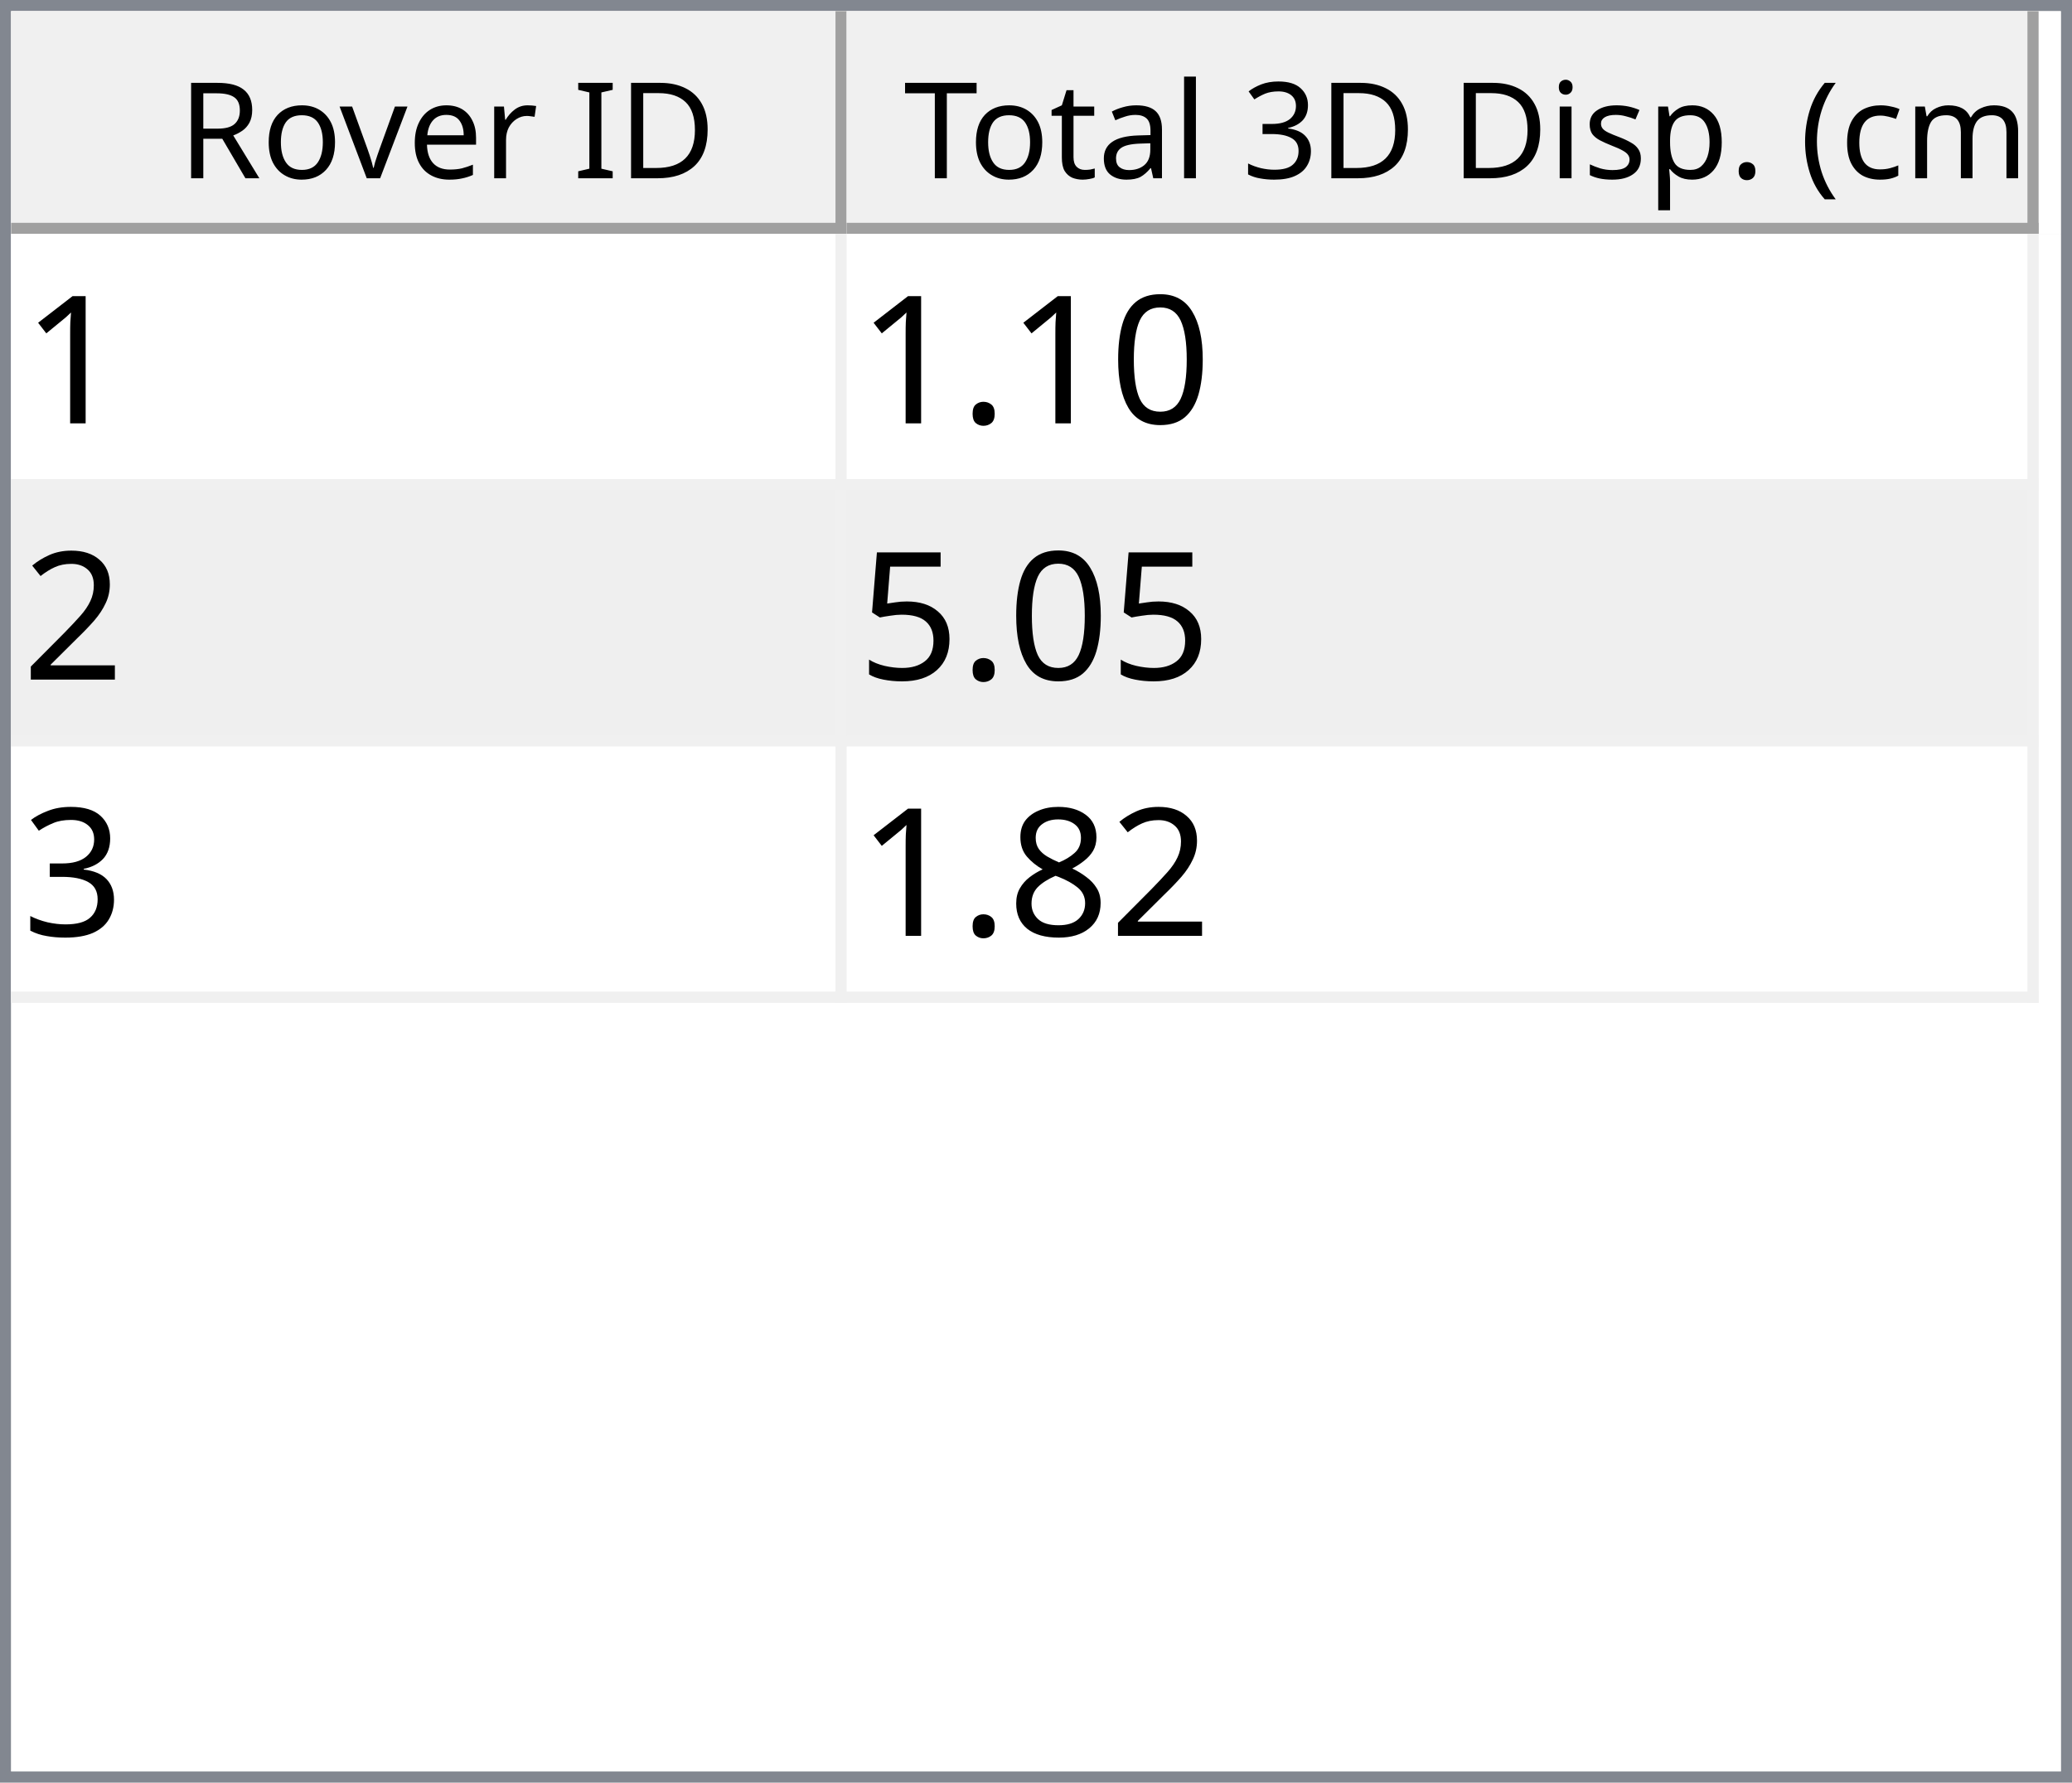
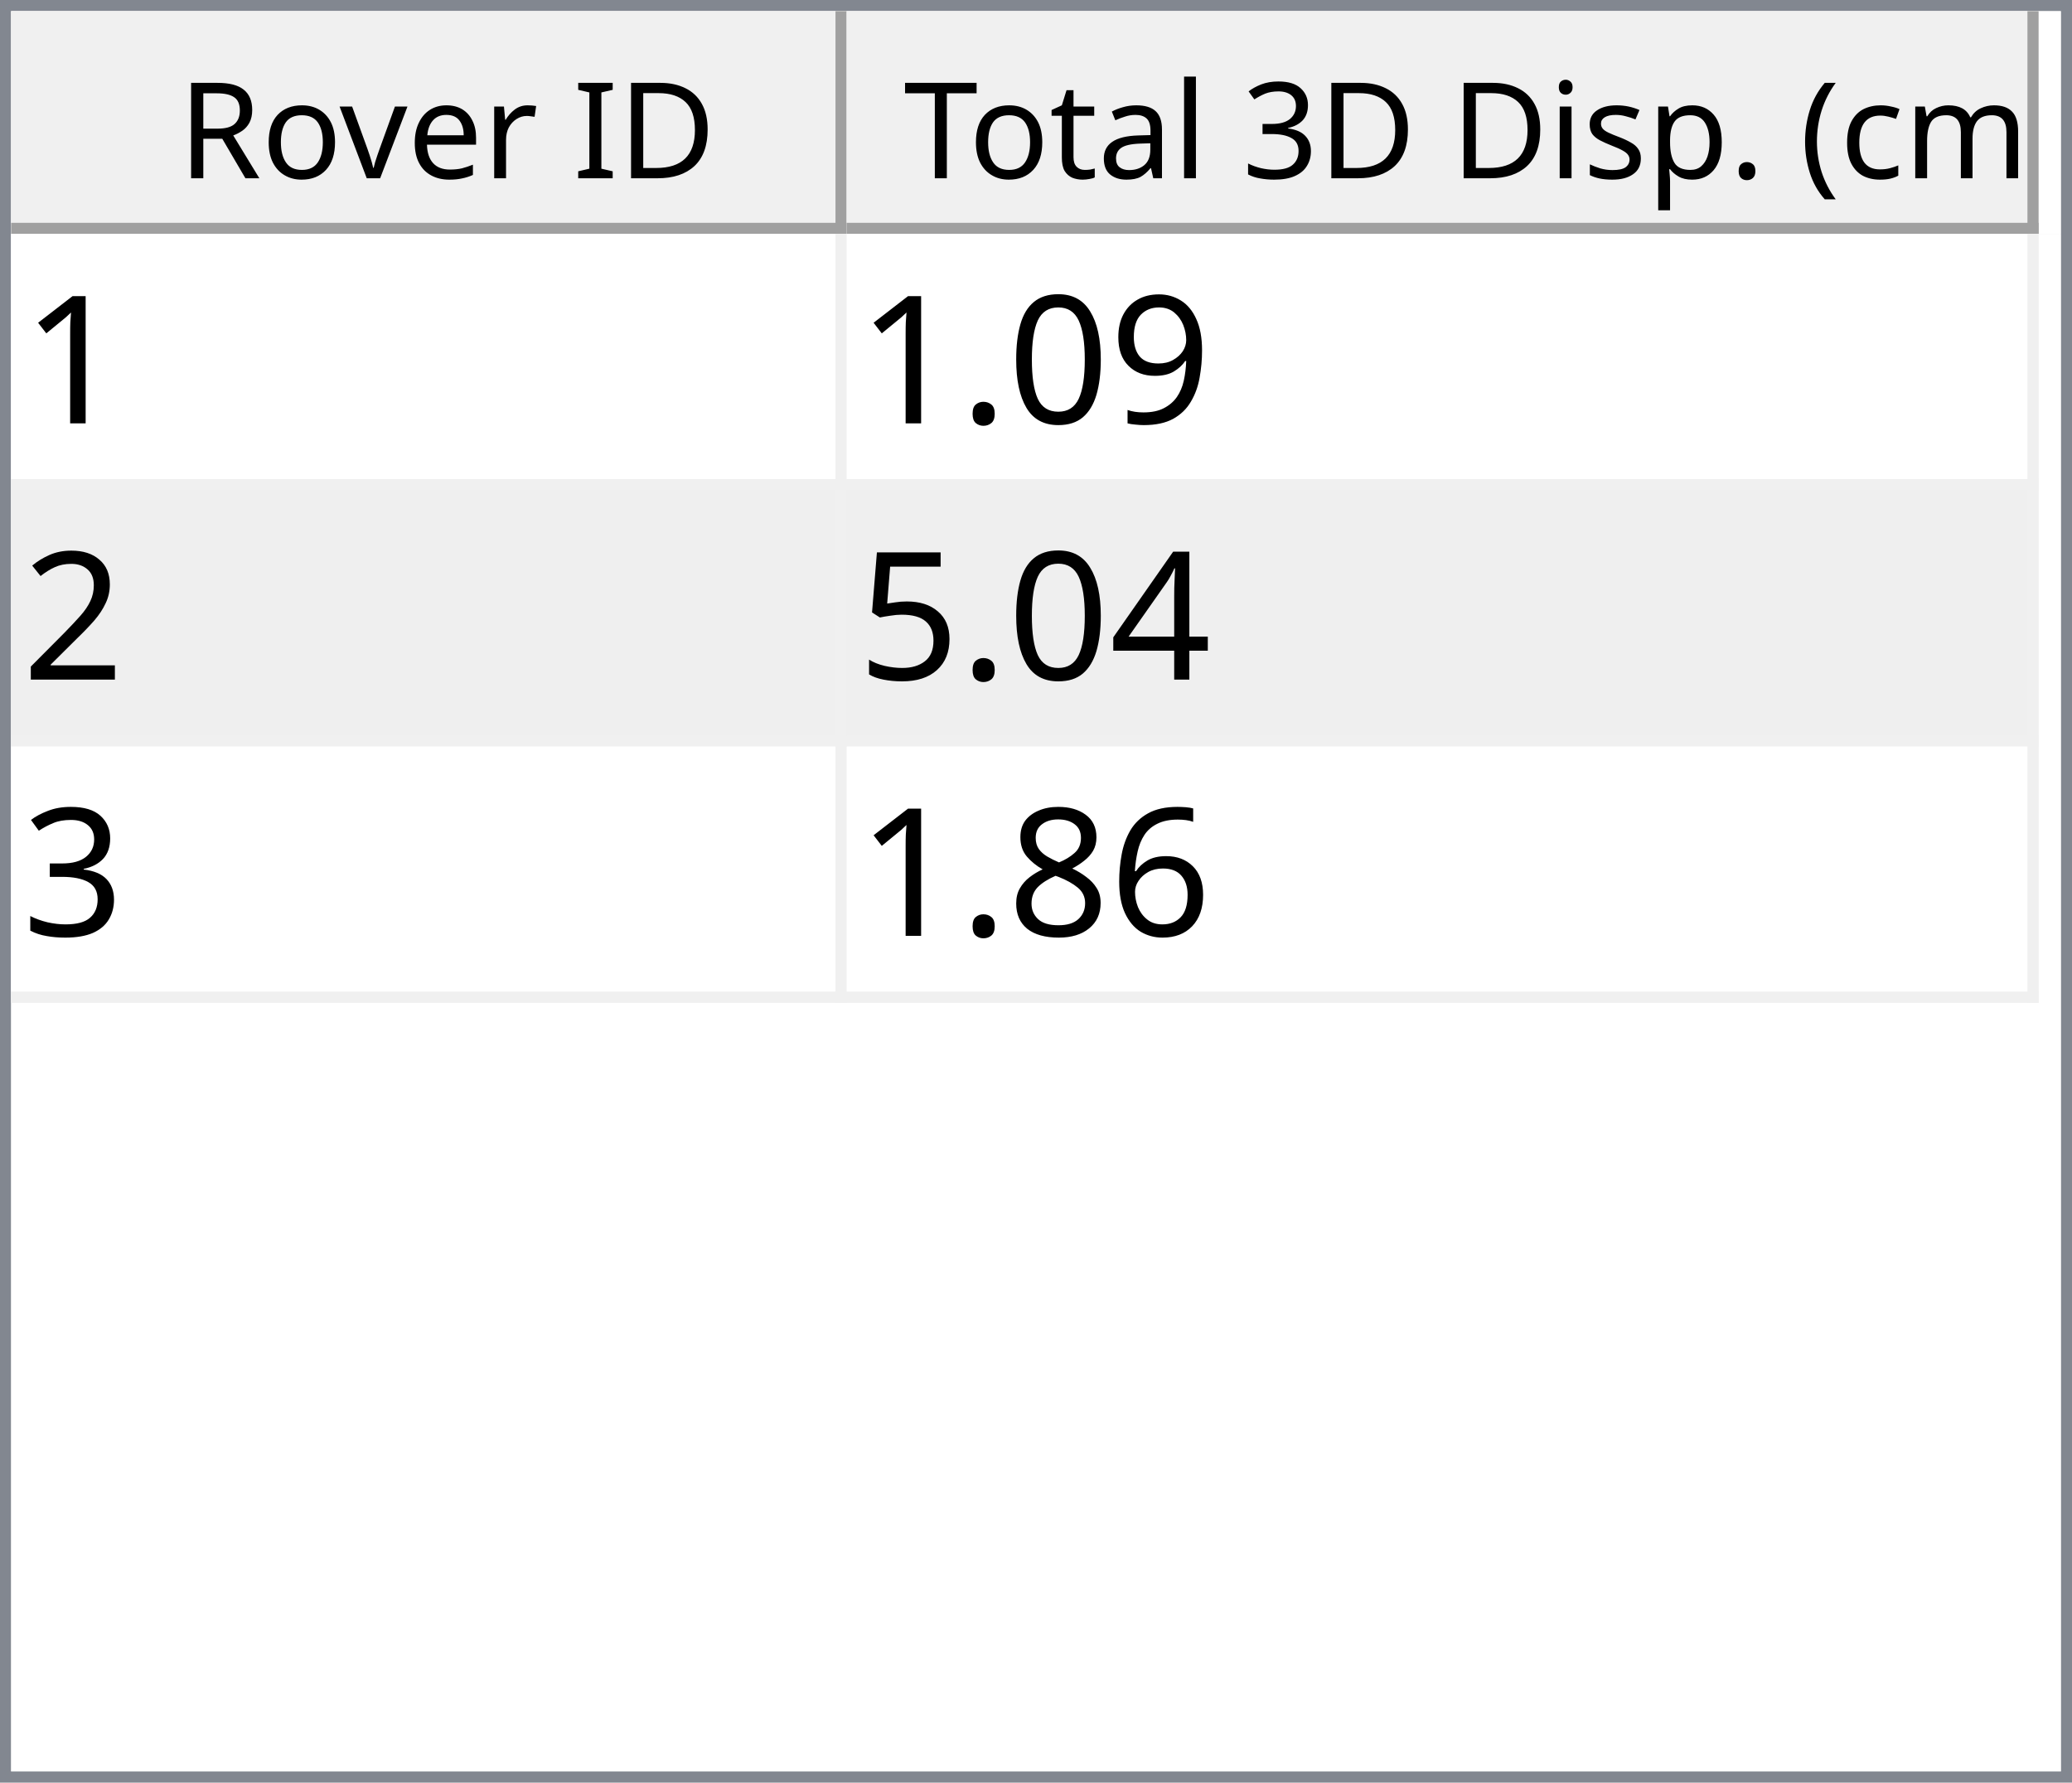
<svg xmlns="http://www.w3.org/2000/svg" style="fill-opacity:1; color-rendering:auto; color-interpolation:auto; text-rendering:auto; stroke:black; stroke-linecap:square; stroke-miterlimit:10; shape-rendering:auto; stroke-opacity:1; fill:black; stroke-dasharray:none; font-weight:normal; stroke-width:1; font-family:'Dialog'; font-style:normal; stroke-linejoin:miter; font-size:12px; stroke-dashoffset:0; image-rendering:auto;" width="186" height="160">
  <defs id="genericDefs" />
  <g>
    <defs id="defs1">
      <clipPath clipPathUnits="userSpaceOnUse" id="clipPath1">
        <path d="M0 0 L186 0 L186 160 L0 160 L0 0 Z" />
      </clipPath>
      <clipPath clipPathUnits="userSpaceOnUse" id="clipPath2">
        <path d="M0 0 L0 160 L186 160 L186 0 Z" />
      </clipPath>
      <clipPath clipPathUnits="userSpaceOnUse" id="clipPath3">
        <path d="M0 0 L0 20 L184 20 L184 0 Z" />
      </clipPath>
      <clipPath clipPathUnits="userSpaceOnUse" id="clipPath4">
        <path d="M0 0 L0 20 L75 20 L75 0 Z" />
      </clipPath>
      <clipPath clipPathUnits="userSpaceOnUse" id="clipPath5">
        <path d="M1 1 L1 19 L74 19 L74 1 Z" />
      </clipPath>
      <clipPath clipPathUnits="userSpaceOnUse" id="clipPath6">
        <path d="M0 0 L0 18 L73 18 L73 0 Z" />
      </clipPath>
      <clipPath clipPathUnits="userSpaceOnUse" id="clipPath7">
        <path d="M-0.5 -0.5 L-0.5 19.5 L74.5 19.5 L74.5 -0.5 Z" />
      </clipPath>
      <clipPath clipPathUnits="userSpaceOnUse" id="clipPath8">
        <path d="M0 0 L0 20 L107 20 L107 0 Z" />
      </clipPath>
      <clipPath clipPathUnits="userSpaceOnUse" id="clipPath9">
        <path d="M1 1 L1 19 L106 19 L106 1 Z" />
      </clipPath>
      <clipPath clipPathUnits="userSpaceOnUse" id="clipPath10">
        <path d="M0 0 L0 18 L105 18 L105 0 Z" />
      </clipPath>
      <clipPath clipPathUnits="userSpaceOnUse" id="clipPath11">
        <path d="M-0.5 -0.5 L-0.5 19.5 L106.5 19.5 L106.5 -0.5 Z" />
      </clipPath>
      <clipPath clipPathUnits="userSpaceOnUse" id="clipPath12">
        <path d="M0 0 L0 138 L184 138 L184 0 Z" />
      </clipPath>
      <clipPath clipPathUnits="userSpaceOnUse" id="clipPath13">
        <path d="M0 0 L0 69 L182 69 L182 0 Z" />
      </clipPath>
      <clipPath clipPathUnits="userSpaceOnUse" id="clipPath14">
        <path d="M-0.5 -0.5 L-0.5 68.5 L181.5 68.5 L181.5 -0.5 Z" />
      </clipPath>
      <clipPath clipPathUnits="userSpaceOnUse" id="clipPath15">
        <path d="M0 0 L0 22 L74 22 L74 0 Z" />
      </clipPath>
      <clipPath clipPathUnits="userSpaceOnUse" id="clipPath16">
        <path d="M0 0 L0 22 L106 22 L106 0 Z" />
      </clipPath>
      <font horiz-adv-x="64.551" id="font1">
        <font-face ascent="107.91" descent="25.098" units-per-em="100" style="font-style:normal; font-family:Segoe UI; font-weight:normal;" />
        <missing-glyph horiz-adv-x="64.551" d="M8.109 0 L8.109 68.266 L56.453 68.266 L56.453 0 L8.109 0 ZM15.328 7.234 L49.219 7.234 L49.219 61.031 L15.328 61.031 L15.328 7.234 Z" />
        <glyph unicode="D" horiz-adv-x="70.117" d="M9.188 0 L9.188 70.016 L28.516 70.016 Q65.531 70.016 65.531 35.891 Q65.531 19.672 55.25 9.836 Q44.969 0 27.734 0 L9.188 0 ZM17.391 62.594 L17.391 7.422 L27.828 7.422 Q41.609 7.422 49.273 14.797 Q56.938 22.172 56.938 35.688 Q56.938 62.594 28.328 62.594 L17.391 62.594 Z" />
        <glyph unicode="I" horiz-adv-x="26.611" d="M17.391 0 L9.188 0 L9.188 70.016 L17.391 70.016 L17.391 0 Z" />
        <glyph unicode=" " horiz-adv-x="27.393" d="" />
        <glyph unicode="r" horiz-adv-x="34.766" d="M34.188 41.891 Q32.078 43.5 28.125 43.5 Q23 43.5 19.555 38.672 Q16.109 33.844 16.109 25.484 L16.109 0 L8.109 0 L8.109 50 L16.109 50 L16.109 39.703 L16.312 39.703 Q18.016 44.969 21.531 47.922 Q25.047 50.875 29.391 50.875 Q32.516 50.875 34.188 50.203 L34.188 41.891 Z" />
        <glyph unicode="e" horiz-adv-x="52.295" d="M48.297 23 L12.984 23 Q13.188 14.656 17.484 10.109 Q21.781 5.562 29.297 5.562 Q37.75 5.562 44.828 11.141 L44.828 3.609 Q38.234 -1.172 27.391 -1.172 Q16.797 -1.172 10.742 5.641 Q4.688 12.453 4.688 24.812 Q4.688 36.469 11.305 43.82 Q17.922 51.172 27.734 51.172 Q37.547 51.172 42.922 44.828 Q48.297 38.484 48.297 27.203 L48.297 23 ZM40.094 29.781 Q40.047 36.719 36.75 40.578 Q33.453 44.438 27.594 44.438 Q21.922 44.438 17.969 40.383 Q14.016 36.328 13.094 29.781 L40.094 29.781 Z" />
        <glyph unicode="v" horiz-adv-x="47.9" d="M47.406 50 L27.484 0 L19.625 0 L0.688 50 L9.469 50 L22.172 13.672 Q23.578 9.672 23.922 6.688 L24.125 6.688 Q24.609 10.453 25.688 13.484 L38.969 50 L47.406 50 Z" />
        <glyph unicode="o" horiz-adv-x="58.594" d="M29 -1.172 Q17.922 -1.172 11.305 5.836 Q4.688 12.844 4.688 24.422 Q4.688 37.016 11.57 44.094 Q18.453 51.172 30.172 51.172 Q41.359 51.172 47.633 44.289 Q53.906 37.406 53.906 25.203 Q53.906 13.234 47.141 6.031 Q40.375 -1.172 29 -1.172 ZM29.594 44.438 Q21.875 44.438 17.383 39.188 Q12.891 33.938 12.891 24.703 Q12.891 15.828 17.43 10.695 Q21.969 5.562 29.594 5.562 Q37.359 5.562 41.531 10.594 Q45.703 15.625 45.703 24.906 Q45.703 34.281 41.531 39.359 Q37.359 44.438 29.594 44.438 Z" />
        <glyph unicode="R" horiz-adv-x="59.814" d="M59.375 0 L49.609 0 L37.891 19.625 Q36.281 22.359 34.766 24.289 Q33.25 26.219 31.664 27.438 Q30.078 28.656 28.25 29.219 Q26.422 29.781 24.125 29.781 L17.391 29.781 L17.391 0 L9.188 0 L9.188 70.016 L30.078 70.016 Q34.672 70.016 38.555 68.867 Q42.438 67.719 45.289 65.375 Q48.141 63.031 49.758 59.547 Q51.375 56.062 51.375 51.375 Q51.375 47.703 50.273 44.656 Q49.172 41.609 47.148 39.211 Q45.125 36.812 42.266 35.133 Q39.406 33.453 35.844 32.516 L35.844 32.328 Q37.594 31.547 38.891 30.547 Q40.188 29.547 41.359 28.18 Q42.531 26.812 43.68 25.078 Q44.828 23.344 46.234 21.047 L59.375 0 ZM17.391 62.594 L17.391 37.203 L28.516 37.203 Q31.594 37.203 34.203 38.133 Q36.812 39.062 38.719 40.797 Q40.625 42.531 41.703 45.047 Q42.781 47.562 42.781 50.688 Q42.781 56.297 39.141 59.445 Q35.5 62.594 28.609 62.594 L17.391 62.594 Z" />
        <glyph unicode=")" horiz-adv-x="30.176" d="M8.297 -15.922 L1.172 -15.922 Q16.406 2.344 16.406 26.812 Q16.406 51.469 1.078 70.016 L8.297 70.016 Q23.531 52.156 23.531 26.703 Q23.531 1.375 8.297 -15.922 Z" />
        <glyph unicode="m" horiz-adv-x="86.133" d="M79.109 0 L71.094 0 L71.094 28.719 Q71.094 37.016 68.531 40.727 Q65.969 44.438 59.906 44.438 Q54.781 44.438 51.195 39.75 Q47.609 35.062 47.609 28.516 L47.609 0 L39.594 0 L39.594 29.688 Q39.594 44.438 28.219 44.438 Q22.953 44.438 19.531 40.016 Q16.109 35.594 16.109 28.516 L16.109 0 L8.109 0 L8.109 50 L16.109 50 L16.109 42.094 L16.312 42.094 Q21.625 51.172 31.844 51.172 Q36.969 51.172 40.773 48.312 Q44.578 45.453 46 40.828 Q51.562 51.172 62.594 51.172 Q79.109 51.172 79.109 30.812 L79.109 0 Z" />
        <glyph unicode="c" horiz-adv-x="46.191" d="M42.188 2.297 Q36.422 -1.172 28.516 -1.172 Q17.828 -1.172 11.258 5.789 Q4.688 12.75 4.688 23.828 Q4.688 36.188 11.766 43.68 Q18.844 51.172 30.672 51.172 Q37.25 51.172 42.281 48.734 L42.281 40.531 Q36.719 44.438 30.375 44.438 Q22.703 44.438 17.797 38.945 Q12.891 33.453 12.891 24.516 Q12.891 15.719 17.508 10.641 Q22.125 5.562 29.891 5.562 Q36.422 5.562 42.188 9.906 L42.188 2.297 Z" />
        <glyph unicode="(" horiz-adv-x="30.176" d="M29.109 -15.922 L21.969 -15.922 Q6.844 1.375 6.844 26.703 Q6.844 52.156 21.969 70.016 L29.203 70.016 Q13.875 51.469 13.875 26.812 Q13.875 2.344 29.109 -15.922 Z" />
        <glyph unicode="." horiz-adv-x="21.68" d="M10.891 -1.078 Q8.641 -1.078 7.055 0.539 Q5.469 2.156 5.469 4.391 Q5.469 6.641 7.055 8.273 Q8.641 9.906 10.891 9.906 Q13.188 9.906 14.797 8.273 Q16.406 6.641 16.406 4.391 Q16.406 2.156 14.797 0.539 Q13.188 -1.078 10.891 -1.078 Z" />
        <glyph unicode="p" horiz-adv-x="58.789" d="M16.312 7.234 L16.109 7.234 L16.109 -23 L8.109 -23 L8.109 50 L16.109 50 L16.109 41.219 L16.312 41.219 Q22.219 51.172 33.594 51.172 Q43.266 51.172 48.688 44.461 Q54.109 37.75 54.109 26.469 Q54.109 13.922 48 6.375 Q41.891 -1.172 31.297 -1.172 Q21.578 -1.172 16.312 7.234 ZM16.109 27.391 L16.109 20.406 Q16.109 14.203 20.141 9.883 Q24.172 5.562 30.375 5.562 Q37.641 5.562 41.773 11.133 Q45.906 16.703 45.906 26.609 Q45.906 34.969 42.047 39.703 Q38.188 44.438 31.594 44.438 Q24.609 44.438 20.359 39.578 Q16.109 34.719 16.109 27.391 Z" />
        <glyph unicode="s" horiz-adv-x="42.432" d="M5.078 1.812 L5.078 10.406 Q11.625 5.562 19.484 5.562 Q30.031 5.562 30.031 12.594 Q30.031 14.594 29.125 15.992 Q28.219 17.391 26.68 18.461 Q25.141 19.531 23.07 20.383 Q21 21.234 18.609 22.172 Q15.281 23.484 12.766 24.828 Q10.25 26.172 8.57 27.859 Q6.891 29.547 6.031 31.695 Q5.172 33.844 5.172 36.719 Q5.172 40.234 6.789 42.945 Q8.406 45.656 11.086 47.484 Q13.766 49.312 17.211 50.242 Q20.656 51.172 24.312 51.172 Q30.812 51.172 35.938 48.922 L35.938 40.828 Q30.422 44.438 23.25 44.438 Q21 44.438 19.195 43.922 Q17.391 43.406 16.094 42.477 Q14.797 41.547 14.086 40.258 Q13.375 38.969 13.375 37.406 Q13.375 35.453 14.086 34.133 Q14.797 32.812 16.164 31.789 Q17.531 30.766 19.484 29.938 Q21.438 29.109 23.922 28.125 Q27.25 26.859 29.883 25.516 Q32.516 24.172 34.375 22.484 Q36.234 20.797 37.234 18.602 Q38.234 16.406 38.234 13.375 Q38.234 9.672 36.602 6.938 Q34.969 4.203 32.234 2.398 Q29.5 0.594 25.93 -0.289 Q22.359 -1.172 18.453 -1.172 Q10.75 -1.172 5.078 1.812 Z" />
        <glyph unicode="i" horiz-adv-x="24.219" d="M12.203 62.703 Q10.062 62.703 8.547 64.164 Q7.031 65.625 7.031 67.875 Q7.031 70.125 8.547 71.609 Q10.062 73.094 12.203 73.094 Q14.406 73.094 15.945 71.609 Q17.484 70.125 17.484 67.875 Q17.484 65.719 15.945 64.211 Q14.406 62.703 12.203 62.703 ZM16.109 0 L8.109 0 L8.109 50 L16.109 50 L16.109 0 Z" />
        <glyph unicode="3" horiz-adv-x="53.906" d="M46.531 19.828 Q46.531 15.094 44.75 11.211 Q42.969 7.328 39.719 4.57 Q36.469 1.812 31.93 0.297 Q27.391 -1.219 21.922 -1.219 Q11.922 -1.219 6 2.594 L6 11.188 Q13.094 5.609 22.219 5.609 Q25.875 5.609 28.828 6.539 Q31.781 7.469 33.906 9.227 Q36.031 10.984 37.18 13.477 Q38.328 15.969 38.328 19.094 Q38.328 32.812 18.797 32.812 L12.984 32.812 L12.984 39.594 L18.5 39.594 Q35.797 39.594 35.797 52.484 Q35.797 64.406 22.609 64.406 Q15.188 64.406 8.688 59.422 L8.688 67.188 Q15.375 71.188 24.609 71.188 Q29 71.188 32.57 69.969 Q36.141 68.75 38.68 66.555 Q41.219 64.359 42.609 61.281 Q44 58.203 44 54.5 Q44 40.672 30.031 36.719 L30.031 36.531 Q33.594 36.141 36.625 34.797 Q39.656 33.453 41.852 31.305 Q44.047 29.156 45.289 26.25 Q46.531 23.344 46.531 19.828 Z" />
        <glyph unicode="l" horiz-adv-x="24.219" d="M16.109 0 L8.109 0 L8.109 74.031 L16.109 74.031 L16.109 0 Z" />
        <glyph unicode="a" horiz-adv-x="50.879" d="M43.891 0 L35.891 0 L35.891 7.812 L35.688 7.812 Q30.469 -1.172 20.312 -1.172 Q12.844 -1.172 8.617 2.781 Q4.391 6.734 4.391 13.281 Q4.391 27.297 20.906 29.594 L35.891 31.688 Q35.891 44.438 25.594 44.438 Q16.547 44.438 9.281 38.281 L9.281 46.484 Q16.656 51.172 26.266 51.172 Q43.891 51.172 43.891 32.516 L43.891 0 ZM35.891 25.297 L23.828 23.641 Q18.266 22.859 15.43 20.875 Q12.594 18.891 12.594 13.875 Q12.594 10.203 15.211 7.883 Q17.828 5.562 22.172 5.562 Q28.125 5.562 32.008 9.742 Q35.891 13.922 35.891 20.312 L35.891 25.297 Z" />
        <glyph unicode="t" horiz-adv-x="33.887" d="M31.297 0.484 Q28.469 -1.078 23.828 -1.078 Q10.688 -1.078 10.688 13.578 L10.688 43.172 L2.094 43.172 L2.094 50 L10.688 50 L10.688 62.203 L18.703 64.797 L18.703 50 L31.297 50 L31.297 43.172 L18.703 43.172 L18.703 14.984 Q18.703 9.969 20.414 7.82 Q22.125 5.672 26.078 5.672 Q29.109 5.672 31.297 7.328 L31.297 0.484 Z" />
        <glyph unicode="T" horiz-adv-x="52.393" d="M50.594 62.594 L30.375 62.594 L30.375 0 L22.172 0 L22.172 62.594 L2 62.594 L2 70.016 L50.594 70.016 L50.594 62.594 Z" />
      </font>
      <font horiz-adv-x="75.0" id="font2">
        <font-face ascent="100.537" descent="21.973" units-per-em="100" style="font-style:normal; font-family:sans-serif; font-weight:normal;" />
        <missing-glyph horiz-adv-x="75.0" d="M12.5 0 L12.5 62.5 L62.5 62.5 L62.5 0 L12.5 0 ZM14.062 1.562 L60.938 1.562 L60.938 60.938 L14.062 60.938 L14.062 1.562 Z" />
        <glyph unicode="1" horiz-adv-x="55.615" d="M37.25 0 L28.469 0 L28.469 56 Q25.297 52.984 20.141 49.953 Q14.984 46.922 10.891 45.406 L10.891 53.906 Q18.266 57.375 23.781 62.305 Q29.297 67.234 31.594 71.875 L37.25 71.875 L37.25 0 Z" />
+         <glyph unicode="9" horiz-adv-x="55.615" d="M5.469 16.547 L13.922 17.328 Q14.984 11.375 18.016 8.688 Q21.047 6 25.781 6 Q29.828 6 32.883 7.859 Q35.938 9.719 37.891 12.82 Q39.844 15.922 41.164 21.195 Q42.484 26.469 42.484 31.938 Q42.484 32.516 42.438 33.688 Q39.797 29.5 35.234 26.883 Q30.672 24.266 25.344 24.266 Q16.453 24.266 10.305 30.711 Q4.156 37.156 4.156 47.703 Q4.156 58.594 10.578 65.234 Q17 71.875 26.656 71.875 Q33.641 71.875 39.43 68.117 Q45.219 64.359 48.219 57.398 Q51.219 50.438 51.219 37.25 Q51.219 23.531 48.242 15.406 Q45.266 7.281 39.383 3.031 Q33.5 -1.219 25.594 -1.219 Q17.188 -1.219 11.867 3.445 Q6.547 8.109 5.469 16.547 ZM41.453 48.141 Q41.453 55.719 37.43 60.156 Q33.406 64.594 27.734 64.594 Q21.875 64.594 17.531 59.812 Q13.188 55.031 13.188 47.406 Q13.188 40.578 17.312 36.305 Q21.438 32.031 27.484 32.031 Q33.594 32.031 37.523 36.305 Q41.453 40.578 41.453 48.141 Z" />
        <glyph unicode="0" horiz-adv-x="55.615" d="M4.156 35.297 Q4.156 48 6.766 55.742 Q9.375 63.484 14.523 67.68 Q19.672 71.875 27.484 71.875 Q33.25 71.875 37.594 69.555 Q41.938 67.234 44.773 62.867 Q47.609 58.5 49.219 52.227 Q50.828 45.953 50.828 35.297 Q50.828 22.703 48.242 14.969 Q45.656 7.234 40.508 3.008 Q35.359 -1.219 27.484 -1.219 Q17.141 -1.219 11.234 6.203 Q4.156 15.141 4.156 35.297 ZM13.188 35.297 Q13.188 17.672 17.312 11.836 Q21.438 6 27.484 6 Q33.547 6 37.672 11.859 Q41.797 17.719 41.797 35.297 Q41.797 52.984 37.672 58.789 Q33.547 64.594 27.391 64.594 Q21.344 64.594 17.719 59.469 Q13.188 52.938 13.188 35.297 Z" />
        <glyph unicode="." horiz-adv-x="27.783" d="M9.078 0 L9.078 10.016 L19.094 10.016 L19.094 0 L9.078 0 Z" />
        <glyph unicode="2" horiz-adv-x="55.615" d="M50.344 8.453 L50.344 0 L3.031 0 Q2.938 3.172 4.047 6.109 Q5.859 10.938 9.836 15.625 Q13.812 20.312 21.344 26.469 Q33.016 36.031 37.117 41.625 Q41.219 47.219 41.219 52.203 Q41.219 57.422 37.477 61.008 Q33.734 64.594 27.734 64.594 Q21.391 64.594 17.578 60.789 Q13.766 56.984 13.719 50.25 L4.688 51.172 Q5.609 61.281 11.664 66.578 Q17.719 71.875 27.938 71.875 Q38.234 71.875 44.242 66.164 Q50.25 60.453 50.25 52 Q50.25 47.703 48.492 43.555 Q46.734 39.406 42.656 34.812 Q38.578 30.219 29.109 22.219 Q21.188 15.578 18.945 13.211 Q16.703 10.844 15.234 8.453 L50.344 8.453 Z" />
+         <glyph unicode="4" horiz-adv-x="55.615" d="M32.328 0 L32.328 17.141 L1.266 17.141 L1.266 25.203 L33.938 71.578 L41.109 71.578 L41.109 25.203 L50.781 25.203 L50.781 17.141 L41.109 17.141 L41.109 0 L32.328 0 ZM32.328 25.203 L32.328 57.469 L9.906 25.203 L32.328 25.203 Z" />
        <glyph unicode="5" horiz-adv-x="55.615" d="M4.156 18.75 L13.375 19.531 Q14.406 12.797 18.141 9.398 Q21.875 6 27.156 6 Q33.5 6 37.891 10.789 Q42.281 15.578 42.281 23.484 Q42.281 31 38.062 35.352 Q33.844 39.703 27 39.703 Q22.75 39.703 19.336 37.773 Q15.922 35.844 13.969 32.766 L5.719 33.844 L12.641 70.609 L48.25 70.609 L48.25 62.203 L19.672 62.203 L15.828 42.969 Q22.266 47.469 29.344 47.469 Q38.719 47.469 45.164 40.969 Q51.609 34.469 51.609 24.266 Q51.609 14.547 45.953 7.469 Q39.062 -1.219 27.156 -1.219 Q17.391 -1.219 11.211 4.25 Q5.031 9.719 4.156 18.75 Z" />
        <glyph unicode="3" horiz-adv-x="55.615" d="M4.203 18.891 L12.984 20.062 Q14.5 12.594 18.141 9.297 Q21.781 6 27 6 Q33.203 6 37.477 10.297 Q41.75 14.594 41.75 20.953 Q41.75 27 37.797 30.93 Q33.844 34.859 27.734 34.859 Q25.25 34.859 21.531 33.891 L22.516 41.609 Q23.391 41.5 23.922 41.5 Q29.547 41.5 34.039 44.43 Q38.531 47.359 38.531 53.469 Q38.531 58.297 35.258 61.477 Q31.984 64.656 26.812 64.656 Q21.688 64.656 18.266 61.43 Q14.844 58.203 13.875 51.766 L5.078 53.328 Q6.688 62.156 12.398 67.016 Q18.109 71.875 26.609 71.875 Q32.469 71.875 37.398 69.359 Q42.328 66.844 44.945 62.5 Q47.562 58.156 47.562 53.266 Q47.562 48.641 45.07 44.828 Q42.578 41.016 37.703 38.766 Q44.047 37.312 47.562 32.695 Q51.078 28.078 51.078 21.141 Q51.078 11.766 44.242 5.25 Q37.406 -1.266 26.953 -1.266 Q17.531 -1.266 11.305 4.352 Q5.078 9.969 4.203 18.891 Z" />
+         <glyph unicode="6" horiz-adv-x="55.615" d="M49.75 54.047 L41.016 53.375 Q39.844 58.547 37.703 60.891 Q34.125 64.656 28.906 64.656 Q24.703 64.656 21.531 62.312 Q17.391 59.281 14.992 53.469 Q12.594 47.656 12.5 36.922 Q15.672 41.75 20.266 44.094 Q24.859 46.438 29.891 46.438 Q38.672 46.438 44.852 39.969 Q51.031 33.5 51.031 23.25 Q51.031 16.5 48.125 10.719 Q45.219 4.938 40.141 1.859 Q35.062 -1.219 28.609 -1.219 Q17.625 -1.219 10.695 6.859 Q3.766 14.938 3.766 33.5 Q3.766 54.25 11.422 63.672 Q18.109 71.875 29.438 71.875 Q37.891 71.875 43.289 67.141 Q48.688 62.406 49.75 54.047 ZM13.875 23.188 Q13.875 18.656 15.797 14.508 Q17.719 10.359 21.188 8.18 Q24.656 6 28.469 6 Q34.031 6 38.039 10.492 Q42.047 14.984 42.047 22.703 Q42.047 30.125 38.086 34.398 Q34.125 38.672 28.125 38.672 Q22.172 38.672 18.023 34.398 Q13.875 30.125 13.875 23.188 Z" />
        <glyph unicode="8" horiz-adv-x="55.615" d="M17.672 38.812 Q12.203 40.828 9.57 44.539 Q6.938 48.25 6.938 53.422 Q6.938 61.234 12.555 66.555 Q18.172 71.875 27.484 71.875 Q36.859 71.875 42.578 66.43 Q48.297 60.984 48.297 53.172 Q48.297 48.188 45.68 44.508 Q43.062 40.828 37.75 38.812 Q44.344 36.672 47.781 31.883 Q51.219 27.094 51.219 20.453 Q51.219 11.281 44.727 5.031 Q38.234 -1.219 27.641 -1.219 Q17.047 -1.219 10.547 5.055 Q4.047 11.328 4.047 20.703 Q4.047 27.688 7.594 32.398 Q11.141 37.109 17.672 38.812 ZM15.922 53.719 Q15.922 48.641 19.195 45.414 Q22.469 42.188 27.688 42.188 Q32.766 42.188 36.016 45.383 Q39.266 48.578 39.266 53.219 Q39.266 58.062 35.914 61.359 Q32.562 64.656 27.594 64.656 Q22.562 64.656 19.242 61.43 Q15.922 58.203 15.922 53.719 ZM13.094 20.656 Q13.094 16.891 14.875 13.375 Q16.656 9.859 20.172 7.93 Q23.688 6 27.734 6 Q34.031 6 38.133 10.055 Q42.234 14.109 42.234 20.359 Q42.234 26.703 38.016 30.859 Q33.797 35.016 27.438 35.016 Q21.234 35.016 17.164 30.914 Q13.094 26.812 13.094 20.656 Z" />
      </font>
    </defs>
    <g style="fill:white; stroke:white;">
      <rect x="0" y="0" width="186" style="clip-path:url(#clipPath1); stroke:none;" height="160" />
    </g>
    <g style="fill:white; text-rendering:optimizeSpeed; color-rendering:optimizeSpeed; image-rendering:optimizeSpeed; shape-rendering:crispEdges; stroke:white; color-interpolation:sRGB;">
      <rect x="0" width="186" height="160" y="0" style="stroke:none;" />
      <path style="stroke:none;" d="M0 160 L186 160 L186 0 L0 0 Z" />
    </g>
    <g style="fill:rgb(240,240,240); font-family:'Segoe UI'; stroke:rgb(240,240,240);">
      <rect x="0" y="0" width="186" style="clip-path:url(#clipPath2); stroke:none;" height="160" />
    </g>
    <g style="fill:rgb(130,135,144); font-family:'Segoe UI'; stroke:rgb(130,135,144);">
      <path d="M0 0 L186 0 L186 160 L0 160 L0 0 ZM1 1 L185 1 L185 159 L1 159 L1 1 Z" style="fill-rule:evenodd; clip-path:url(#clipPath2); stroke:none;" />
    </g>
    <g style="fill:white; font-family:'Segoe UI'; stroke:white;" transform="translate(1,1)">
      <rect x="0" y="0" width="184" style="clip-path:url(#clipPath3); stroke:none;" height="20" />
    </g>
    <g style="fill:rgb(240,240,240); font-family:'Segoe UI'; stroke:rgb(240,240,240);" transform="translate(1,1)">
      <rect x="0" y="0" width="75" style="clip-path:url(#clipPath4); stroke:none;" height="20" />
    </g>
    <g style="font-family:'Segoe UI';" transform="translate(2,2)">
      <text x="14" xml:space="preserve" y="14" style="clip-path:url(#clipPath6); stroke:none;">Rover ID</text>
    </g>
    <g style="fill:rgb(160,160,160); font-family:'Segoe UI'; stroke:rgb(160,160,160); stroke-linejoin:bevel;" transform="translate(1.5,1.5)">
      <line x1="74" x2="74" y1="0" style="fill:none; clip-path:url(#clipPath7);" y2="19" />
    </g>
    <g style="fill:rgb(160,160,160); font-family:'Segoe UI'; stroke:rgb(160,160,160); stroke-linejoin:bevel;" transform="matrix(1,0,0,1,1,1) translate(0.5,0.5)">
      <line x1="0" x2="74" y1="19" style="fill:none; clip-path:url(#clipPath7);" y2="19" />
    </g>
    <g style="fill:rgb(240,240,240); font-family:'Segoe UI'; stroke:rgb(240,240,240);" transform="translate(76,1)">
      <rect x="0" y="0" width="107" style="clip-path:url(#clipPath8); stroke:none;" height="20" />
    </g>
    <g style="font-family:'Segoe UI';" transform="translate(77,2)">
      <text x="1" xml:space="preserve" y="14" style="clip-path:url(#clipPath10); stroke:none;"> Total 3D Disp. (cm)</text>
    </g>
    <g style="fill:rgb(160,160,160); font-family:'Segoe UI'; stroke:rgb(160,160,160); stroke-linejoin:bevel;" transform="translate(76.5,1.5)">
      <line x1="106" x2="106" y1="0" style="fill:none; clip-path:url(#clipPath11);" y2="19" />
    </g>
    <g style="fill:rgb(160,160,160); font-family:'Segoe UI'; stroke:rgb(160,160,160); stroke-linejoin:bevel;" transform="matrix(1,0,0,1,76,1) translate(0.5,0.5)">
      <line x1="0" x2="106" y1="19" style="fill:none; clip-path:url(#clipPath11);" y2="19" />
    </g>
    <g style="fill:white; font-family:'Segoe UI'; stroke:white;" transform="translate(1,21)">
      <rect x="0" y="0" width="184" style="clip-path:url(#clipPath12); stroke:none;" height="138" />
    </g>
    <g style="fill:rgb(240,240,240); font-size:16px; font-family:sans-serif; stroke:rgb(240,240,240);" transform="translate(1,21)">
      <rect x="0" y="0" width="182" style="clip-path:url(#clipPath13); stroke:none;" height="69" />
      <line transform="translate(0.5,0.5)" x1="0" x2="181" y1="22" style="clip-path:url(#clipPath14); fill:none; stroke-linejoin:bevel;" y2="22" />
    </g>
    <g transform="matrix(1,0,0,1,1,21) translate(0.5,0.5)" style="fill:rgb(240,240,240); font-size:16px; font-family:sans-serif; stroke:rgb(240,240,240); stroke-linejoin:bevel;">
      <line x1="0" x2="181" y1="45" style="fill:none; clip-path:url(#clipPath14);" y2="45" />
    </g>
    <g transform="matrix(1,0,0,1,1,21) translate(0.5,0.5)" style="fill:rgb(240,240,240); font-size:16px; font-family:sans-serif; stroke:rgb(240,240,240); stroke-linejoin:bevel;">
      <line x1="0" x2="181" y1="68" style="fill:none; clip-path:url(#clipPath14);" y2="68" />
    </g>
    <g transform="matrix(1,0,0,1,1,21) translate(0.5,0.5)" style="fill:rgb(240,240,240); font-size:16px; font-family:sans-serif; stroke:rgb(240,240,240); stroke-linejoin:bevel;">
      <line x1="74" x2="74" y1="0" style="fill:none; clip-path:url(#clipPath14);" y2="68" />
    </g>
    <g transform="matrix(1,0,0,1,1,21) translate(0.5,0.5)" style="fill:rgb(240,240,240); font-size:16px; font-family:sans-serif; stroke:rgb(240,240,240); stroke-linejoin:bevel;">
      <line x1="181" x2="181" y1="0" style="fill:none; clip-path:url(#clipPath14);" y2="68" />
    </g>
    <g style="fill:white; font-size:16px; font-family:sans-serif; stroke:white;" transform="matrix(1,0,0,1,1,21)">
      <rect x="0" y="0" width="74" style="clip-path:url(#clipPath15); stroke:none;" height="22" />
      <text x="1" y="17" style="fill:black; clip-path:url(#clipPath15); stroke:none;" xml:space="preserve">1</text>
    </g>
    <g style="fill:white; font-size:16px; font-family:sans-serif; stroke:white;" transform="matrix(1,0,0,1,1,21) translate(75,0)">
      <rect x="0" y="0" width="106" style="clip-path:url(#clipPath16); stroke:none;" height="22" />
-       <text x="1" y="17" style="fill:black; clip-path:url(#clipPath16); stroke:none;" xml:space="preserve">1.10</text>
+       <text x="1" y="17" style="fill:black; clip-path:url(#clipPath16); stroke:none;" xml:space="preserve">1.09</text>
    </g>
    <g style="fill:rgb(239,239,239); font-size:16px; font-family:sans-serif; stroke:rgb(239,239,239);" transform="matrix(1,0,0,1,1,21) translate(0,23)">
      <rect x="0" y="0" width="74" style="clip-path:url(#clipPath15); stroke:none;" height="22" />
      <text x="1" y="17" style="fill:black; clip-path:url(#clipPath15); stroke:none;" xml:space="preserve">2</text>
    </g>
    <g style="fill:rgb(239,239,239); font-size:16px; font-family:sans-serif; stroke:rgb(239,239,239);" transform="matrix(1,0,0,1,1,21) translate(75,23)">
      <rect x="0" y="0" width="106" style="clip-path:url(#clipPath16); stroke:none;" height="22" />
-       <text x="1" y="17" style="fill:black; clip-path:url(#clipPath16); stroke:none;" xml:space="preserve">5.05</text>
+       <text x="1" y="17" style="fill:black; clip-path:url(#clipPath16); stroke:none;" xml:space="preserve">5.04</text>
    </g>
    <g style="fill:white; font-size:16px; font-family:sans-serif; stroke:white;" transform="matrix(1,0,0,1,1,21) translate(0,46)">
      <rect x="0" y="0" width="74" style="clip-path:url(#clipPath15); stroke:none;" height="22" />
      <text x="1" y="17" style="fill:black; clip-path:url(#clipPath15); stroke:none;" xml:space="preserve">3</text>
    </g>
    <g style="fill:white; font-size:16px; font-family:sans-serif; stroke:white;" transform="matrix(1,0,0,1,1,21) translate(75,46)">
      <rect x="0" y="0" width="106" style="clip-path:url(#clipPath16); stroke:none;" height="22" />
-       <text x="1" y="17" style="fill:black; clip-path:url(#clipPath16); stroke:none;" xml:space="preserve">1.82</text>
+       <text x="1" y="17" style="fill:black; clip-path:url(#clipPath16); stroke:none;" xml:space="preserve">1.86</text>
    </g>
  </g>
</svg>
